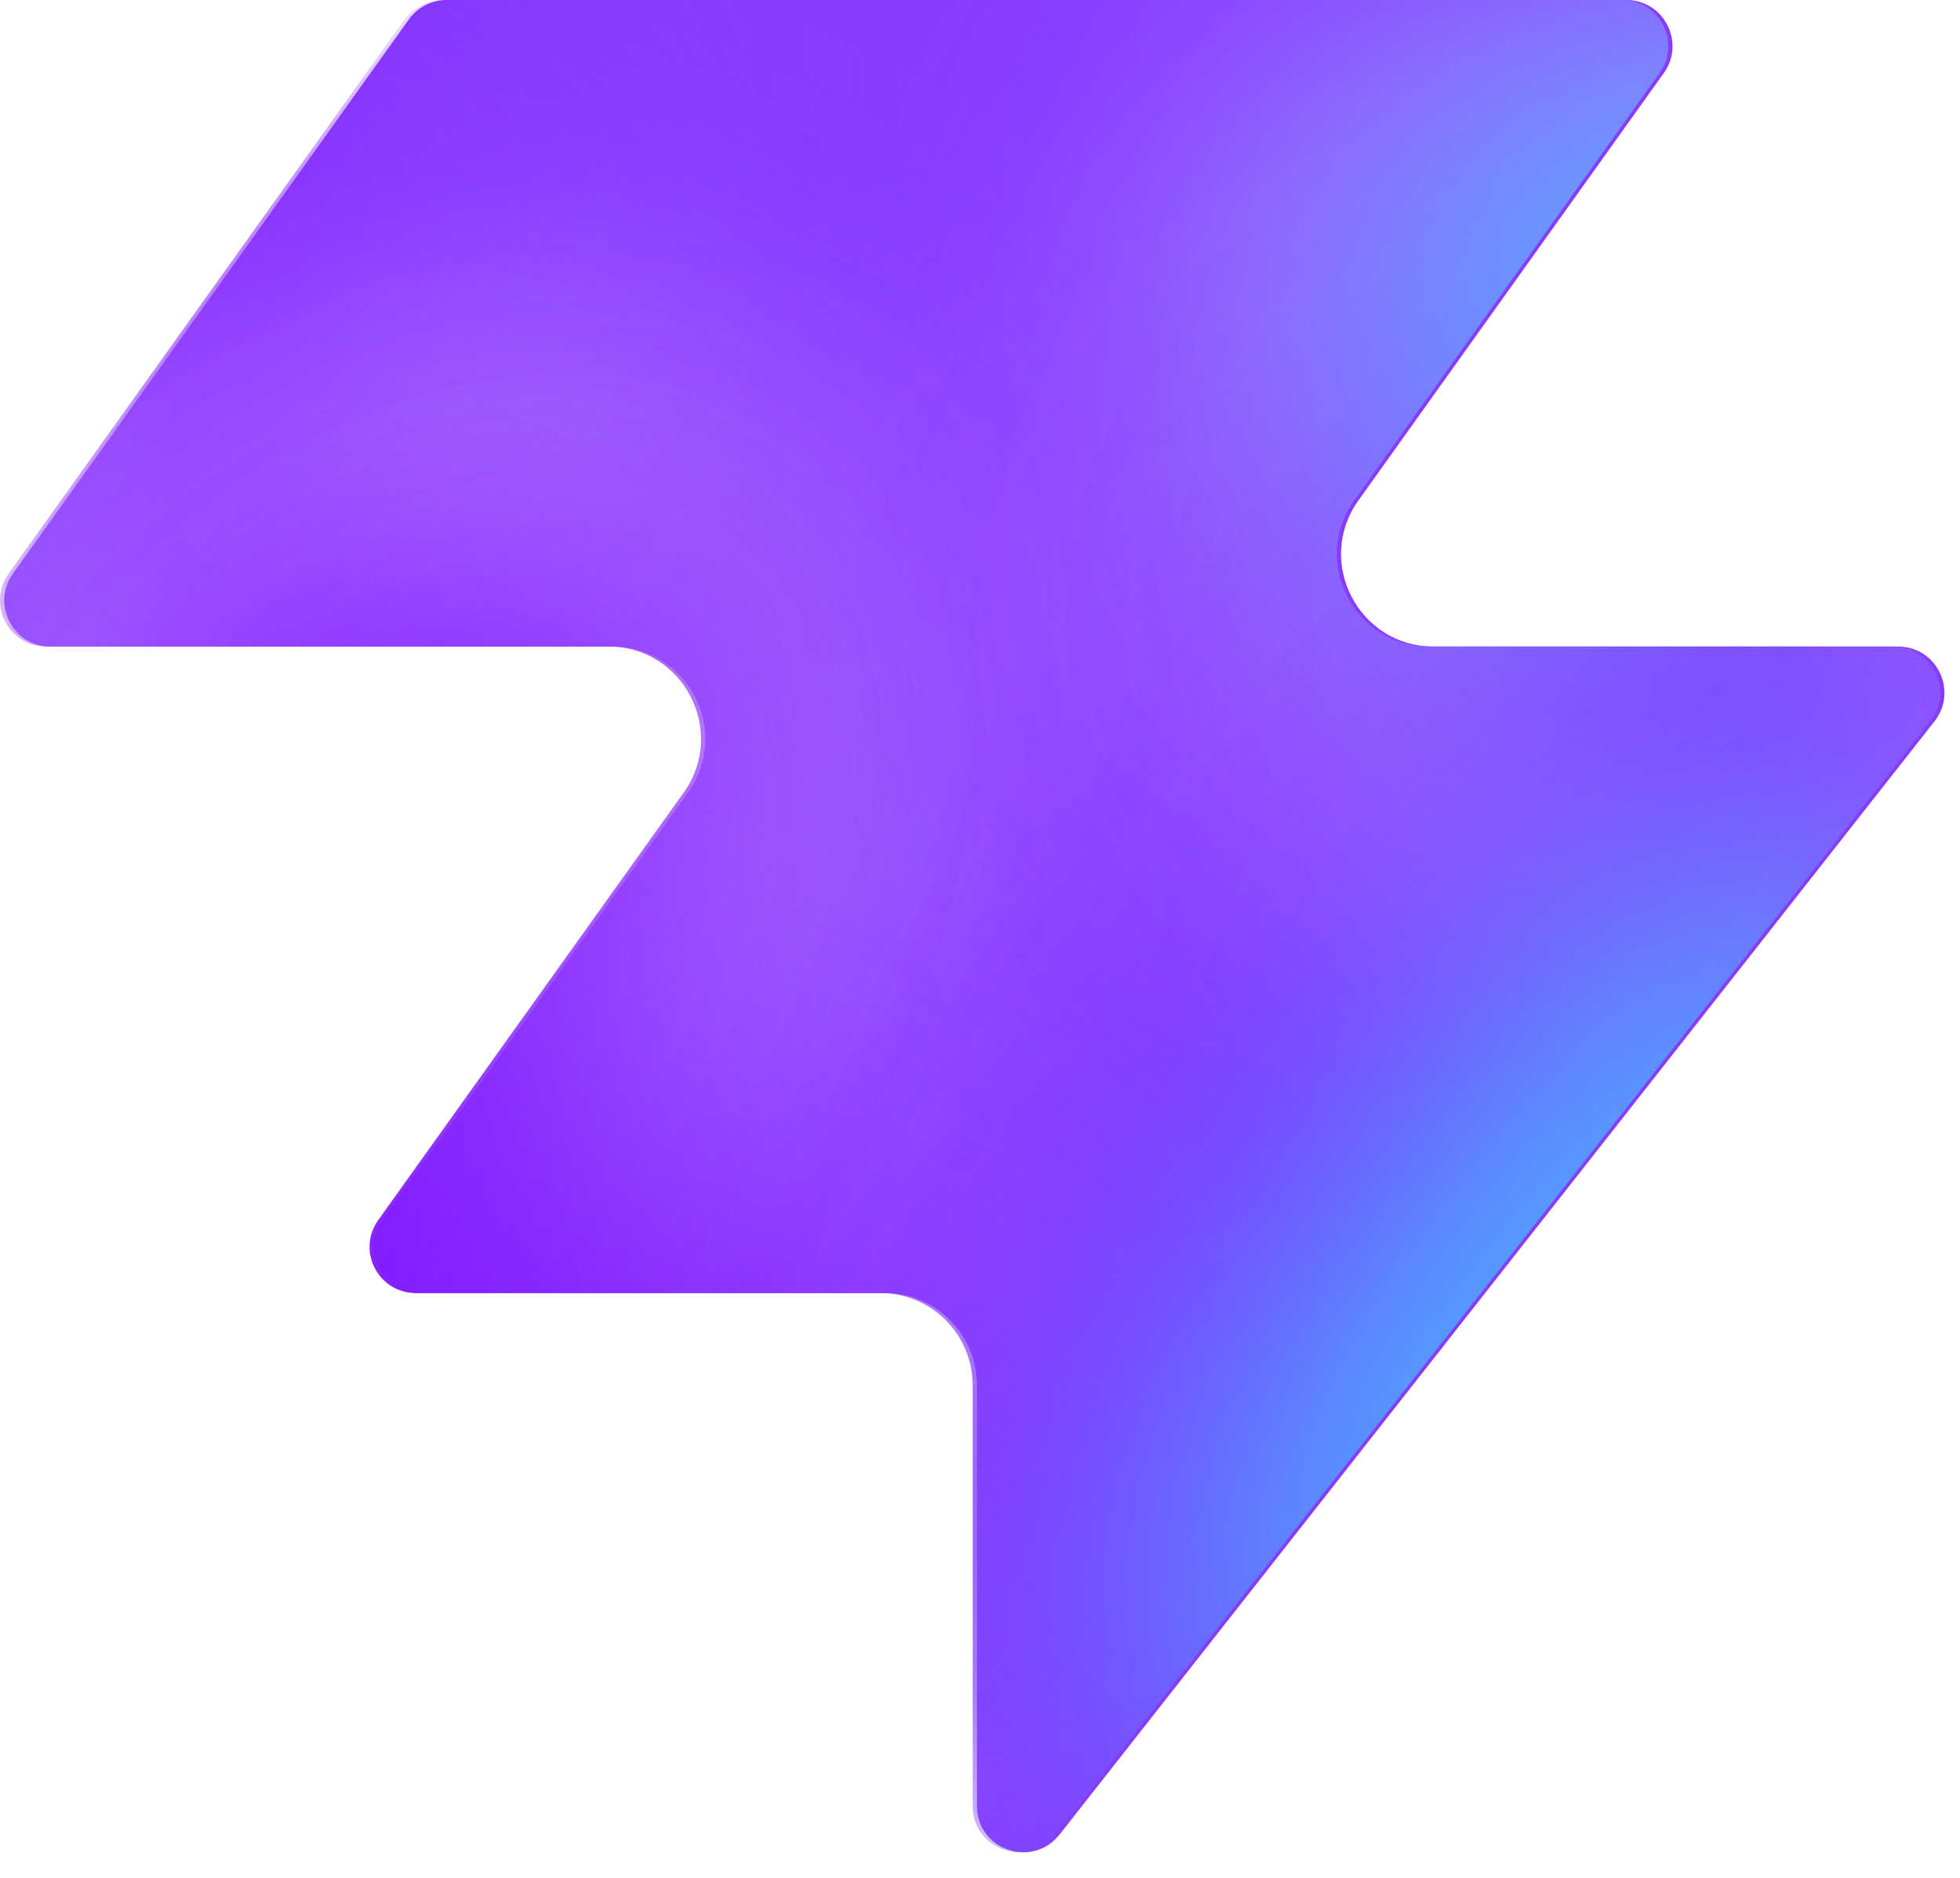
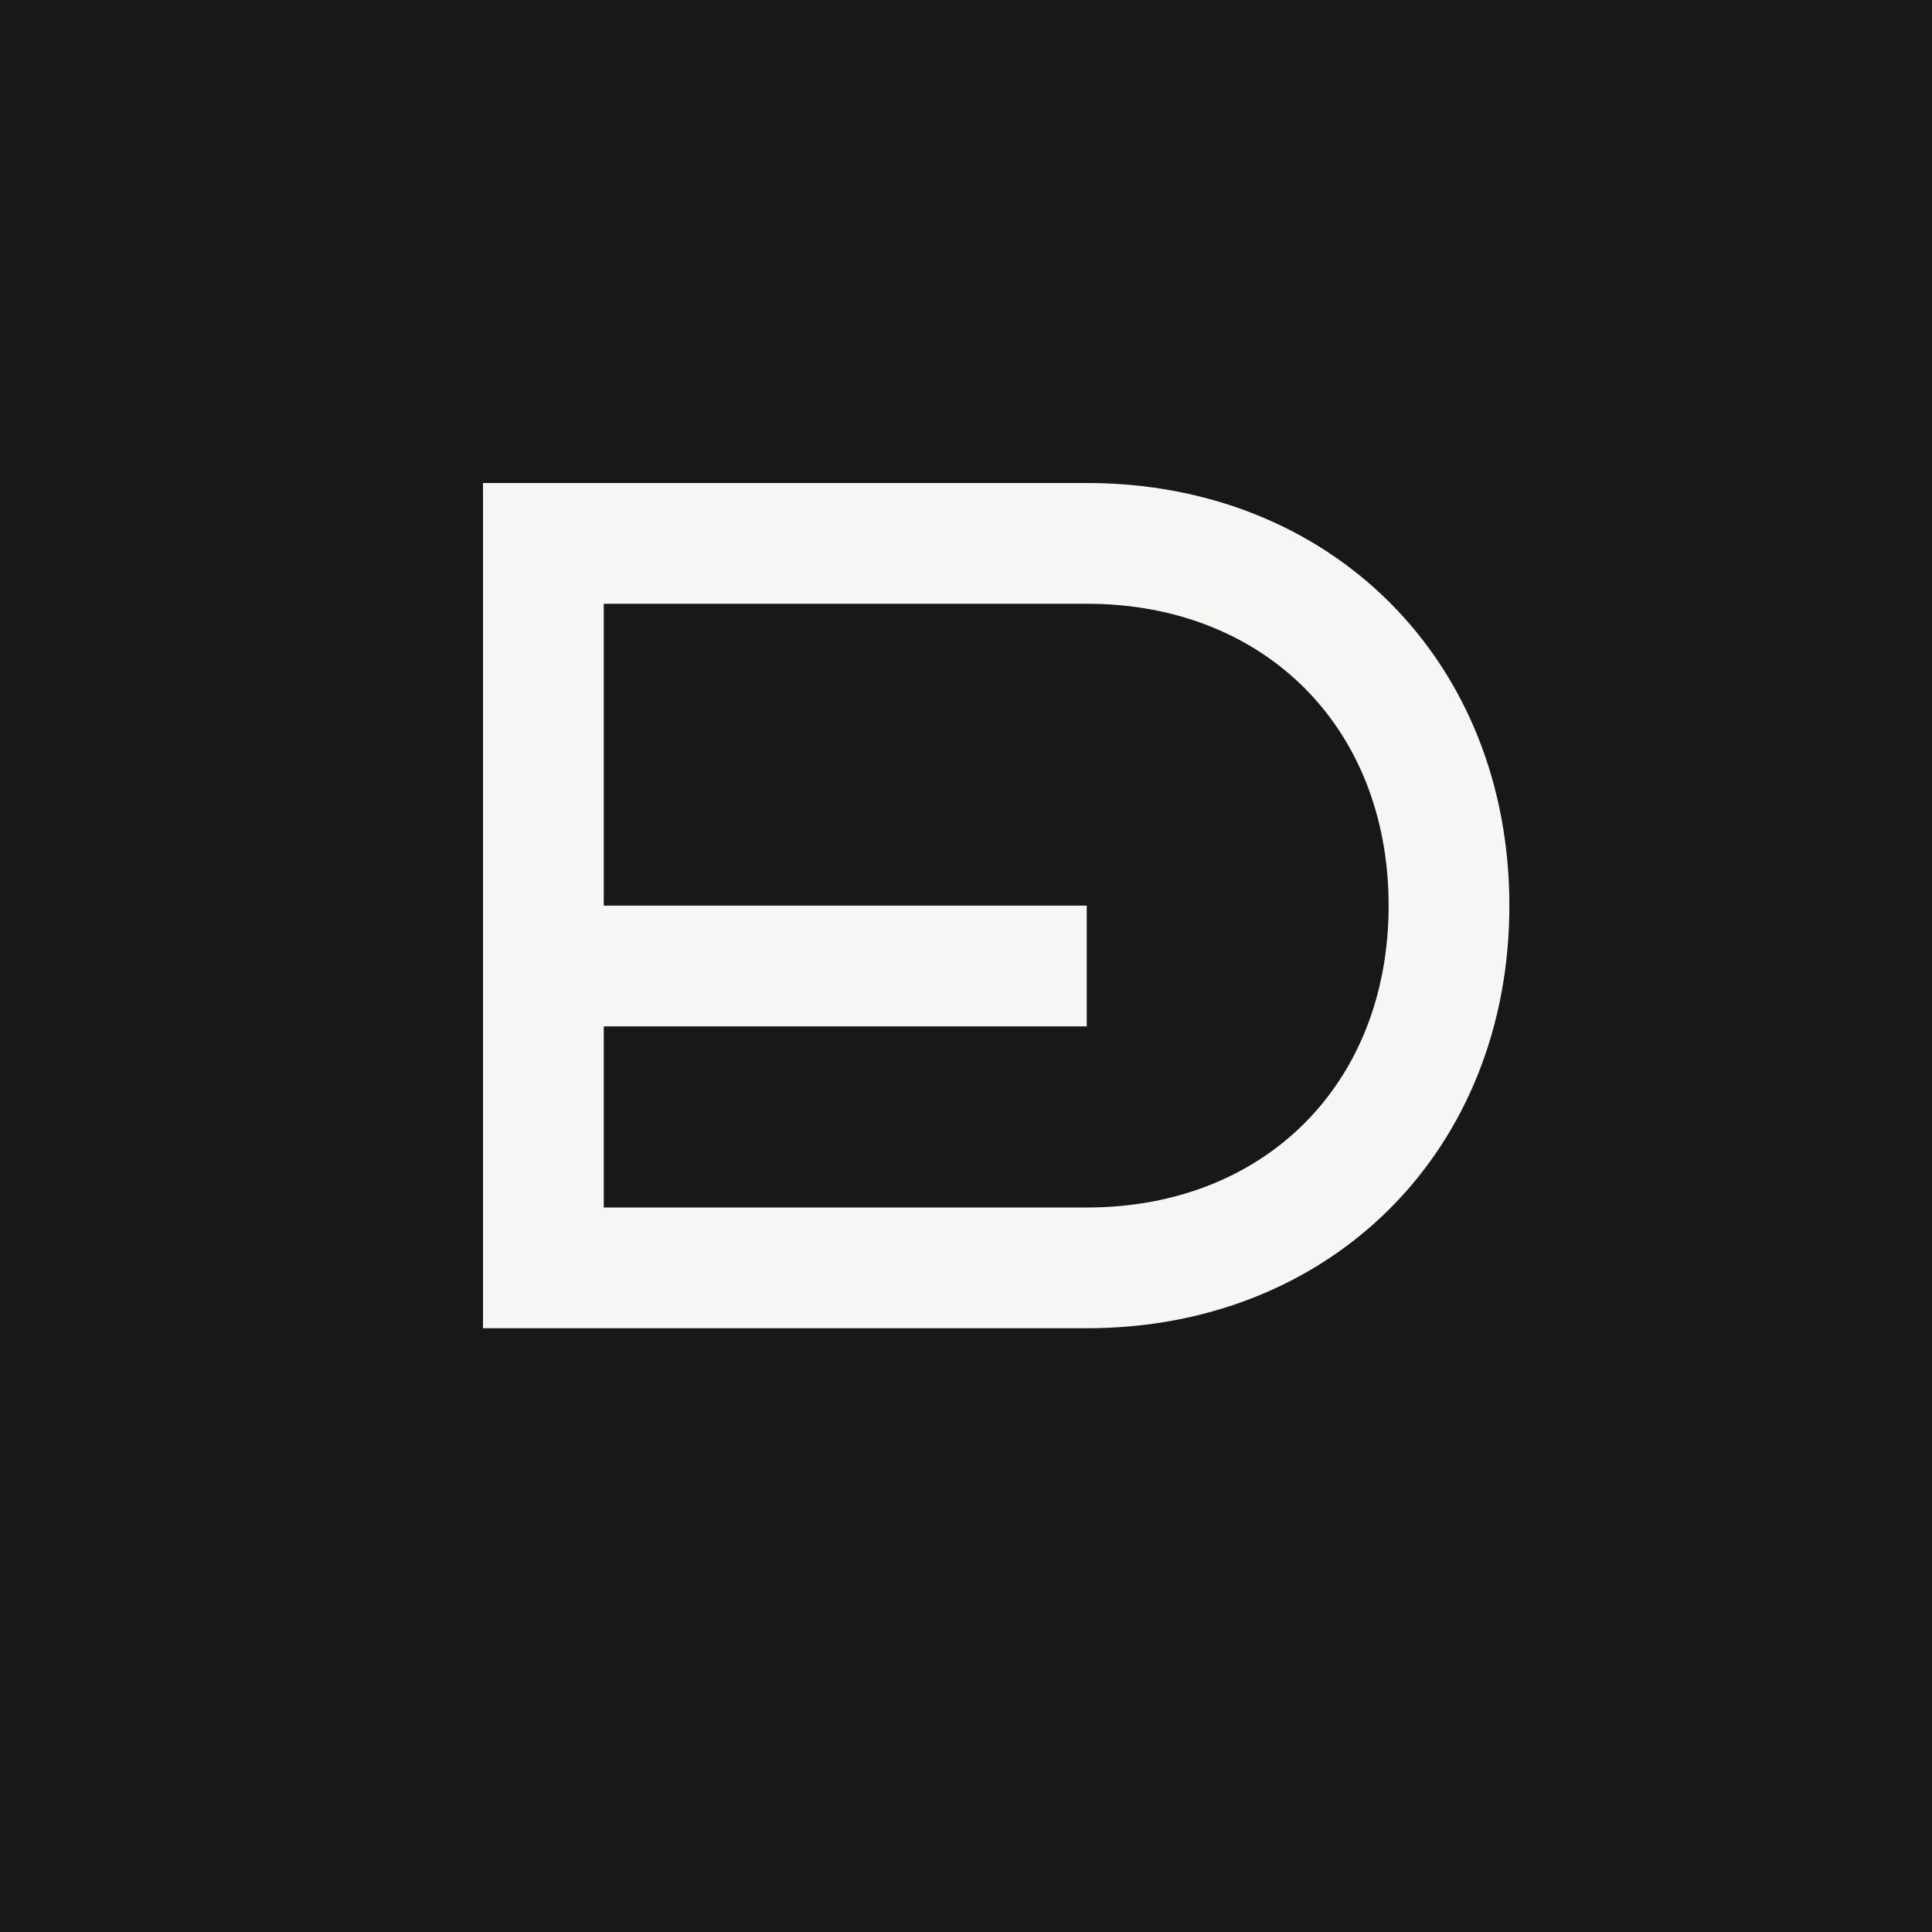
- <svg xmlns="http://www.w3.org/2000/svg" width="48" height="46" fill="none" viewBox="0 0 48 46">
-   <path fill="#863bff" d="M25.946 44.938c-.664.845-2.021.375-2.021-.698V33.937a2.26 2.26 0 0 0-2.262-2.262H10.287c-.92 0-1.456-1.04-.92-1.788l7.48-10.471c1.07-1.497 0-3.578-1.842-3.578H1.237c-.92 0-1.456-1.04-.92-1.788L10.013.474c.214-.297.556-.474.92-.474h28.894c.92 0 1.456 1.04.92 1.788l-7.48 10.471c-1.07 1.498 0 3.579 1.842 3.579h11.377c.943 0 1.473 1.088.89 1.83L25.947 44.94z" style="fill:#863bff;fill:color(display-p3 .525 .23 1);fill-opacity:1" />
-   <mask id="a" width="48" height="46" x="0" y="0" maskUnits="userSpaceOnUse" style="mask-type:alpha">
-     <path fill="#000" d="M25.842 44.938c-.664.844-2.021.375-2.021-.698V33.937a2.26 2.26 0 0 0-2.262-2.262H10.183c-.92 0-1.456-1.04-.92-1.788l7.48-10.471c1.07-1.498 0-3.579-1.842-3.579H1.133c-.92 0-1.456-1.04-.92-1.787L9.91.473c.214-.297.556-.474.92-.474h28.894c.92 0 1.456 1.04.92 1.788l-7.48 10.471c-1.07 1.498 0 3.578 1.842 3.578h11.377c.943 0 1.473 1.088.89 1.832L25.843 44.94z" style="fill:#000;fill-opacity:1" />
-   </mask>
-   <g mask="url(#a)">
-     <g filter="url(#b)">
-       <ellipse cx="5.508" cy="14.704" fill="#ede6ff" rx="5.508" ry="14.704" style="fill:#ede6ff;fill:color(display-p3 .927 .903 1);fill-opacity:1" transform="matrix(.00324 1 1 -.00324 -4.47 31.516)" />
-     </g>
-     <g filter="url(#c)">
-       <ellipse cx="10.399" cy="29.851" fill="#ede6ff" rx="10.399" ry="29.851" style="fill:#ede6ff;fill:color(display-p3 .927 .903 1);fill-opacity:1" transform="matrix(.00324 1 1 -.00324 -39.328 7.883)" />
-     </g>
-     <g filter="url(#d)">
-       <ellipse cx="5.508" cy="30.487" fill="#7e14ff" rx="5.508" ry="30.487" style="fill:#7e14ff;fill:color(display-p3 .492 .077 1);fill-opacity:1" transform="rotate(89.814 -25.913 -14.639)scale(1 -1)" />
-     </g>
-     <g filter="url(#e)">
-       <ellipse cx="5.508" cy="30.599" fill="#7e14ff" rx="5.508" ry="30.599" style="fill:#7e14ff;fill:color(display-p3 .492 .077 1);fill-opacity:1" transform="rotate(89.814 -32.644 -3.334)scale(1 -1)" />
-     </g>
-     <g filter="url(#f)">
-       <ellipse cx="5.508" cy="30.599" fill="#7e14ff" rx="5.508" ry="30.599" style="fill:#7e14ff;fill:color(display-p3 .492 .077 1);fill-opacity:1" transform="matrix(.00324 1 1 -.00324 -34.34 30.47)" />
-     </g>
-     <g filter="url(#g)">
-       <ellipse cx="14.072" cy="22.078" fill="#ede6ff" rx="14.072" ry="22.078" style="fill:#ede6ff;fill:color(display-p3 .927 .903 1);fill-opacity:1" transform="rotate(93.35 24.506 48.493)scale(-1 1)" />
-     </g>
-     <g filter="url(#h)">
-       <ellipse cx="3.47" cy="21.501" fill="#7e14ff" rx="3.47" ry="21.501" style="fill:#7e14ff;fill:color(display-p3 .492 .077 1);fill-opacity:1" transform="rotate(89.009 28.708 47.59)scale(-1 1)" />
-     </g>
-     <g filter="url(#i)">
-       <ellipse cx="3.47" cy="21.501" fill="#7e14ff" rx="3.47" ry="21.501" style="fill:#7e14ff;fill:color(display-p3 .492 .077 1);fill-opacity:1" transform="rotate(89.009 28.708 47.59)scale(-1 1)" />
-     </g>
-     <g filter="url(#j)">
-       <ellipse cx=".387" cy="8.972" fill="#7e14ff" rx="4.407" ry="29.108" style="fill:#7e14ff;fill:color(display-p3 .492 .077 1);fill-opacity:1" transform="rotate(39.51 .387 8.972)" />
-     </g>
-     <g filter="url(#k)">
-       <ellipse cx="47.523" cy="-6.092" fill="#7e14ff" rx="4.407" ry="29.108" style="fill:#7e14ff;fill:color(display-p3 .492 .077 1);fill-opacity:1" transform="rotate(37.892 47.523 -6.092)" />
-     </g>
-     <g filter="url(#l)">
-       <ellipse cx="41.412" cy="6.333" fill="#47bfff" rx="5.971" ry="9.665" style="fill:#47bfff;fill:color(display-p3 .28 .748 1);fill-opacity:1" transform="rotate(37.892 41.412 6.333)" />
-     </g>
-     <g filter="url(#m)">
-       <ellipse cx="-1.879" cy="38.332" fill="#7e14ff" rx="4.407" ry="29.108" style="fill:#7e14ff;fill:color(display-p3 .492 .077 1);fill-opacity:1" transform="rotate(37.892 -1.88 38.332)" />
-     </g>
-     <g filter="url(#n)">
-       <ellipse cx="-1.879" cy="38.332" fill="#7e14ff" rx="4.407" ry="29.108" style="fill:#7e14ff;fill:color(display-p3 .492 .077 1);fill-opacity:1" transform="rotate(37.892 -1.88 38.332)" />
-     </g>
-     <g filter="url(#o)">
-       <ellipse cx="35.651" cy="29.907" fill="#7e14ff" rx="4.407" ry="29.108" style="fill:#7e14ff;fill:color(display-p3 .492 .077 1);fill-opacity:1" transform="rotate(37.892 35.651 29.907)" />
-     </g>
-     <g filter="url(#p)">
-       <ellipse cx="38.418" cy="32.4" fill="#47bfff" rx="5.971" ry="15.297" style="fill:#47bfff;fill:color(display-p3 .28 .748 1);fill-opacity:1" transform="rotate(37.892 38.418 32.4)" />
-     </g>
-   </g>
-   <defs>
-     <filter id="b" width="60.045" height="41.654" x="-19.77" y="16.149" color-interpolation-filters="sRGB" filterUnits="userSpaceOnUse">
-       <feFlood flood-opacity="0" result="BackgroundImageFix" />
-       <feBlend in="SourceGraphic" in2="BackgroundImageFix" result="shape" />
-       <feGaussianBlur result="effect1_foregroundBlur_2002_17158" stdDeviation="7.659" />
-     </filter>
-     <filter id="c" width="90.34" height="51.437" x="-54.613" y="-7.533" color-interpolation-filters="sRGB" filterUnits="userSpaceOnUse">
-       <feFlood flood-opacity="0" result="BackgroundImageFix" />
-       <feBlend in="SourceGraphic" in2="BackgroundImageFix" result="shape" />
-       <feGaussianBlur result="effect1_foregroundBlur_2002_17158" stdDeviation="7.659" />
-     </filter>
-     <filter id="d" width="79.355" height="29.4" x="-49.64" y="2.03" color-interpolation-filters="sRGB" filterUnits="userSpaceOnUse">
-       <feFlood flood-opacity="0" result="BackgroundImageFix" />
-       <feBlend in="SourceGraphic" in2="BackgroundImageFix" result="shape" />
-       <feGaussianBlur result="effect1_foregroundBlur_2002_17158" stdDeviation="4.596" />
-     </filter>
-     <filter id="e" width="79.579" height="29.4" x="-45.045" y="20.029" color-interpolation-filters="sRGB" filterUnits="userSpaceOnUse">
-       <feFlood flood-opacity="0" result="BackgroundImageFix" />
-       <feBlend in="SourceGraphic" in2="BackgroundImageFix" result="shape" />
-       <feGaussianBlur result="effect1_foregroundBlur_2002_17158" stdDeviation="4.596" />
-     </filter>
-     <filter id="f" width="79.579" height="29.4" x="-43.513" y="21.178" color-interpolation-filters="sRGB" filterUnits="userSpaceOnUse">
-       <feFlood flood-opacity="0" result="BackgroundImageFix" />
-       <feBlend in="SourceGraphic" in2="BackgroundImageFix" result="shape" />
-       <feGaussianBlur result="effect1_foregroundBlur_2002_17158" stdDeviation="4.596" />
-     </filter>
-     <filter id="g" width="74.749" height="58.852" x="15.756" y="-17.901" color-interpolation-filters="sRGB" filterUnits="userSpaceOnUse">
-       <feFlood flood-opacity="0" result="BackgroundImageFix" />
-       <feBlend in="SourceGraphic" in2="BackgroundImageFix" result="shape" />
-       <feGaussianBlur result="effect1_foregroundBlur_2002_17158" stdDeviation="7.659" />
-     </filter>
-     <filter id="h" width="61.377" height="25.362" x="23.548" y="2.284" color-interpolation-filters="sRGB" filterUnits="userSpaceOnUse">
-       <feFlood flood-opacity="0" result="BackgroundImageFix" />
-       <feBlend in="SourceGraphic" in2="BackgroundImageFix" result="shape" />
-       <feGaussianBlur result="effect1_foregroundBlur_2002_17158" stdDeviation="4.596" />
-     </filter>
-     <filter id="i" width="61.377" height="25.362" x="23.548" y="2.284" color-interpolation-filters="sRGB" filterUnits="userSpaceOnUse">
-       <feFlood flood-opacity="0" result="BackgroundImageFix" />
-       <feBlend in="SourceGraphic" in2="BackgroundImageFix" result="shape" />
-       <feGaussianBlur result="effect1_foregroundBlur_2002_17158" stdDeviation="4.596" />
-     </filter>
-     <filter id="j" width="56.045" height="63.649" x="-27.636" y="-22.853" color-interpolation-filters="sRGB" filterUnits="userSpaceOnUse">
-       <feFlood flood-opacity="0" result="BackgroundImageFix" />
-       <feBlend in="SourceGraphic" in2="BackgroundImageFix" result="shape" />
-       <feGaussianBlur result="effect1_foregroundBlur_2002_17158" stdDeviation="4.596" />
-     </filter>
-     <filter id="k" width="54.814" height="64.646" x="20.116" y="-38.415" color-interpolation-filters="sRGB" filterUnits="userSpaceOnUse">
-       <feFlood flood-opacity="0" result="BackgroundImageFix" />
-       <feBlend in="SourceGraphic" in2="BackgroundImageFix" result="shape" />
-       <feGaussianBlur result="effect1_foregroundBlur_2002_17158" stdDeviation="4.596" />
-     </filter>
-     <filter id="l" width="33.541" height="35.313" x="24.641" y="-11.323" color-interpolation-filters="sRGB" filterUnits="userSpaceOnUse">
-       <feFlood flood-opacity="0" result="BackgroundImageFix" />
-       <feBlend in="SourceGraphic" in2="BackgroundImageFix" result="shape" />
-       <feGaussianBlur result="effect1_foregroundBlur_2002_17158" stdDeviation="4.596" />
-     </filter>
-     <filter id="m" width="54.814" height="64.646" x="-29.286" y="6.009" color-interpolation-filters="sRGB" filterUnits="userSpaceOnUse">
-       <feFlood flood-opacity="0" result="BackgroundImageFix" />
-       <feBlend in="SourceGraphic" in2="BackgroundImageFix" result="shape" />
-       <feGaussianBlur result="effect1_foregroundBlur_2002_17158" stdDeviation="4.596" />
-     </filter>
-     <filter id="n" width="54.814" height="64.646" x="-29.286" y="6.009" color-interpolation-filters="sRGB" filterUnits="userSpaceOnUse">
-       <feFlood flood-opacity="0" result="BackgroundImageFix" />
-       <feBlend in="SourceGraphic" in2="BackgroundImageFix" result="shape" />
-       <feGaussianBlur result="effect1_foregroundBlur_2002_17158" stdDeviation="4.596" />
-     </filter>
-     <filter id="o" width="54.814" height="64.646" x="8.244" y="-2.416" color-interpolation-filters="sRGB" filterUnits="userSpaceOnUse">
-       <feFlood flood-opacity="0" result="BackgroundImageFix" />
-       <feBlend in="SourceGraphic" in2="BackgroundImageFix" result="shape" />
-       <feGaussianBlur result="effect1_foregroundBlur_2002_17158" stdDeviation="4.596" />
-     </filter>
-     <filter id="p" width="39.409" height="43.623" x="18.713" y="10.588" color-interpolation-filters="sRGB" filterUnits="userSpaceOnUse">
-       <feFlood flood-opacity="0" result="BackgroundImageFix" />
-       <feBlend in="SourceGraphic" in2="BackgroundImageFix" result="shape" />
-       <feGaussianBlur result="effect1_foregroundBlur_2002_17158" stdDeviation="4.596" />
-     </filter>
-   </defs>
+ <svg xmlns="http://www.w3.org/2000/svg" viewBox="0 0 64 64">
+   <rect width="64" height="64" fill="#18181b" />
+   <path fill="none" stroke="#f5f7f4" stroke-linecap="square" stroke-width="4" d="M18 18h18c7 0 12 5 12 12s-5 12-12 12H18V18Z" />
+   <path fill="none" stroke="#f5f7f4" stroke-width="4" d="M18 32h18" />
</svg>
